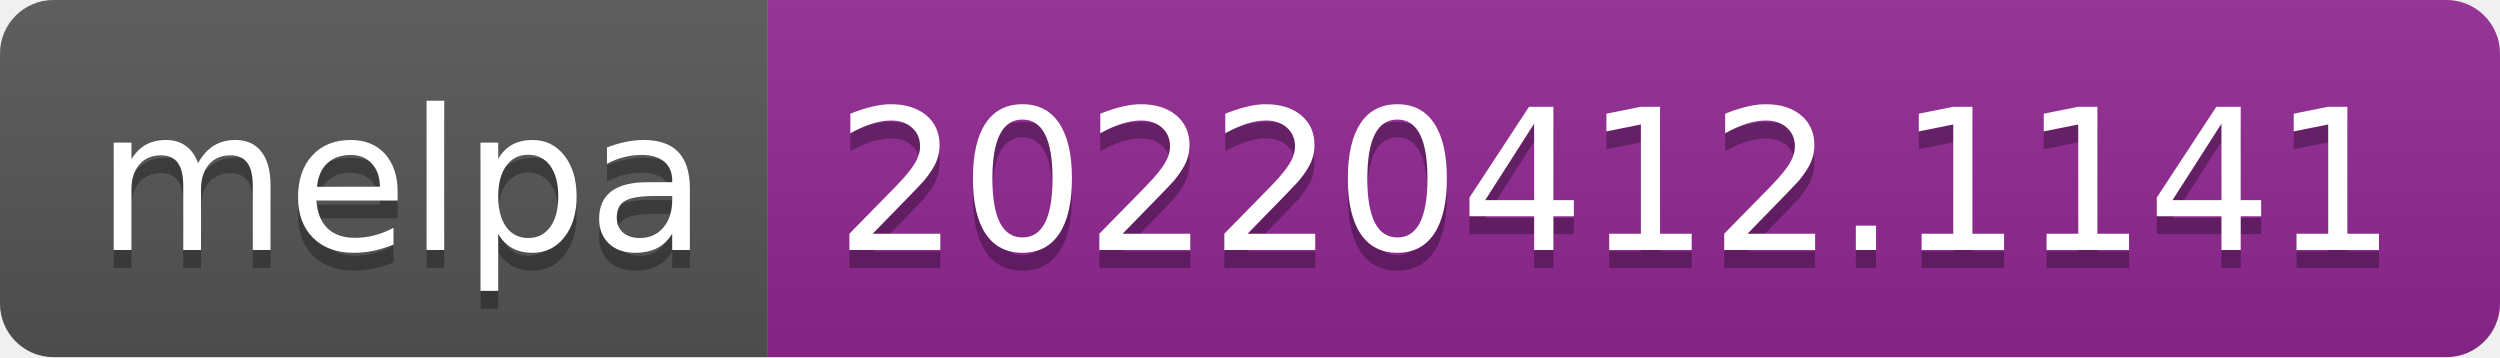
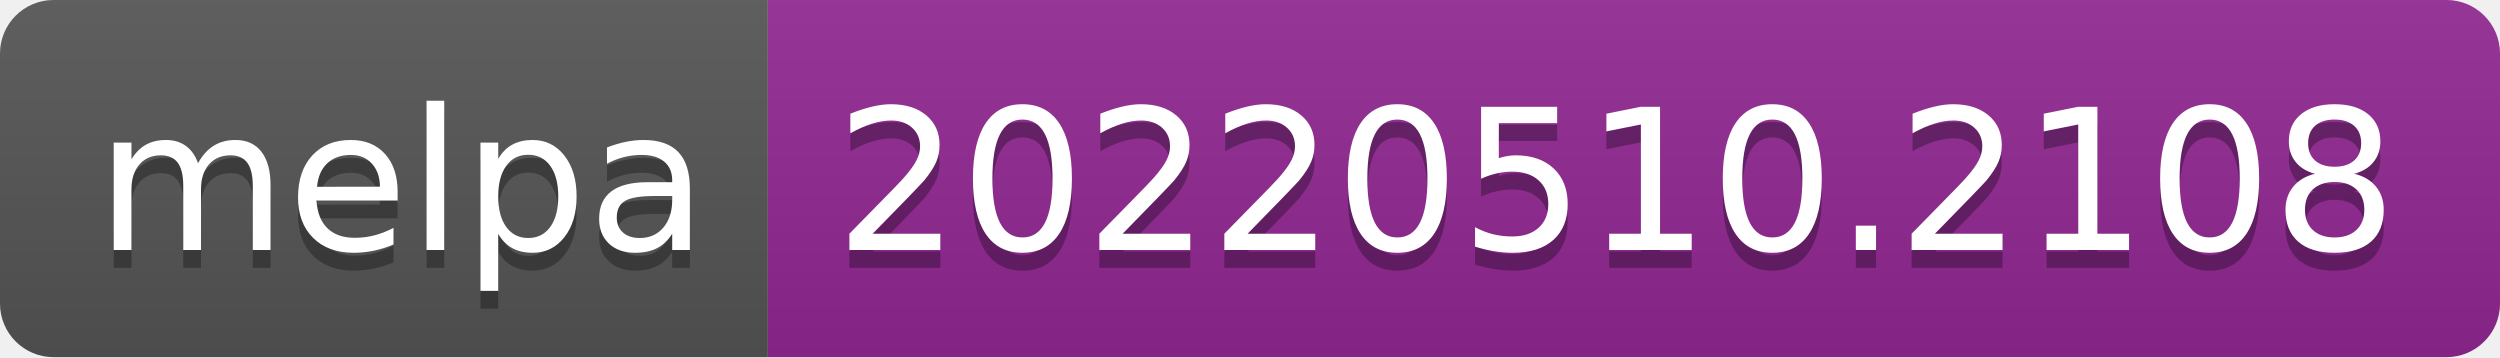
- <svg xmlns="http://www.w3.org/2000/svg" width="140" height="20" role="img" aria-label="melpa: 20220412.1141">
+ <svg xmlns="http://www.w3.org/2000/svg" width="140" height="20" role="img" aria-label="melpa: 20220510.2108">
  <linearGradient id="s" x2="0" y2="100%">
    <stop offset="0" stop-color="#bbb" stop-opacity=".1" />
    <stop offset="1" stop-opacity=".1" />
  </linearGradient>
  <clipPath id="r">
    <rect width="140" height="20" rx="3" fill="#fff" />
  </clipPath>
  <g clip-path="url(#r)">
    <rect width="43" height="20" fill="#555" />
    <rect x="43" width="97" height="20" fill="#922793" />
    <rect width="140" height="20" fill="url(#s)" />
  </g>
  <g fill="#fff" text-anchor="middle" font-family="Verdana,Geneva,DejaVu Sans,sans-serif" text-rendering="geometricPrecision" font-size="110">
    <text aria-hidden="true" x="225" y="150" fill="#010101" fill-opacity=".3" transform="scale(.1)" textLength="330">melpa</text>
    <text x="225" y="140" transform="scale(.1)" fill="#fff" textLength="330">melpa</text>
-     <text aria-hidden="true" x="905" y="150" fill="#010101" fill-opacity=".3" transform="scale(.1)" textLength="870">20220412.1141</text>
-     <text x="905" y="140" transform="scale(.1)" fill="#fff" textLength="870">20220412.1141</text>
+     <text aria-hidden="true" x="905" y="150" fill="#010101" fill-opacity=".3" transform="scale(.1)" textLength="870">20220510.2108</text>
+     <text x="905" y="140" transform="scale(.1)" fill="#fff" textLength="870">20220510.2108</text>
  </g>
</svg>
